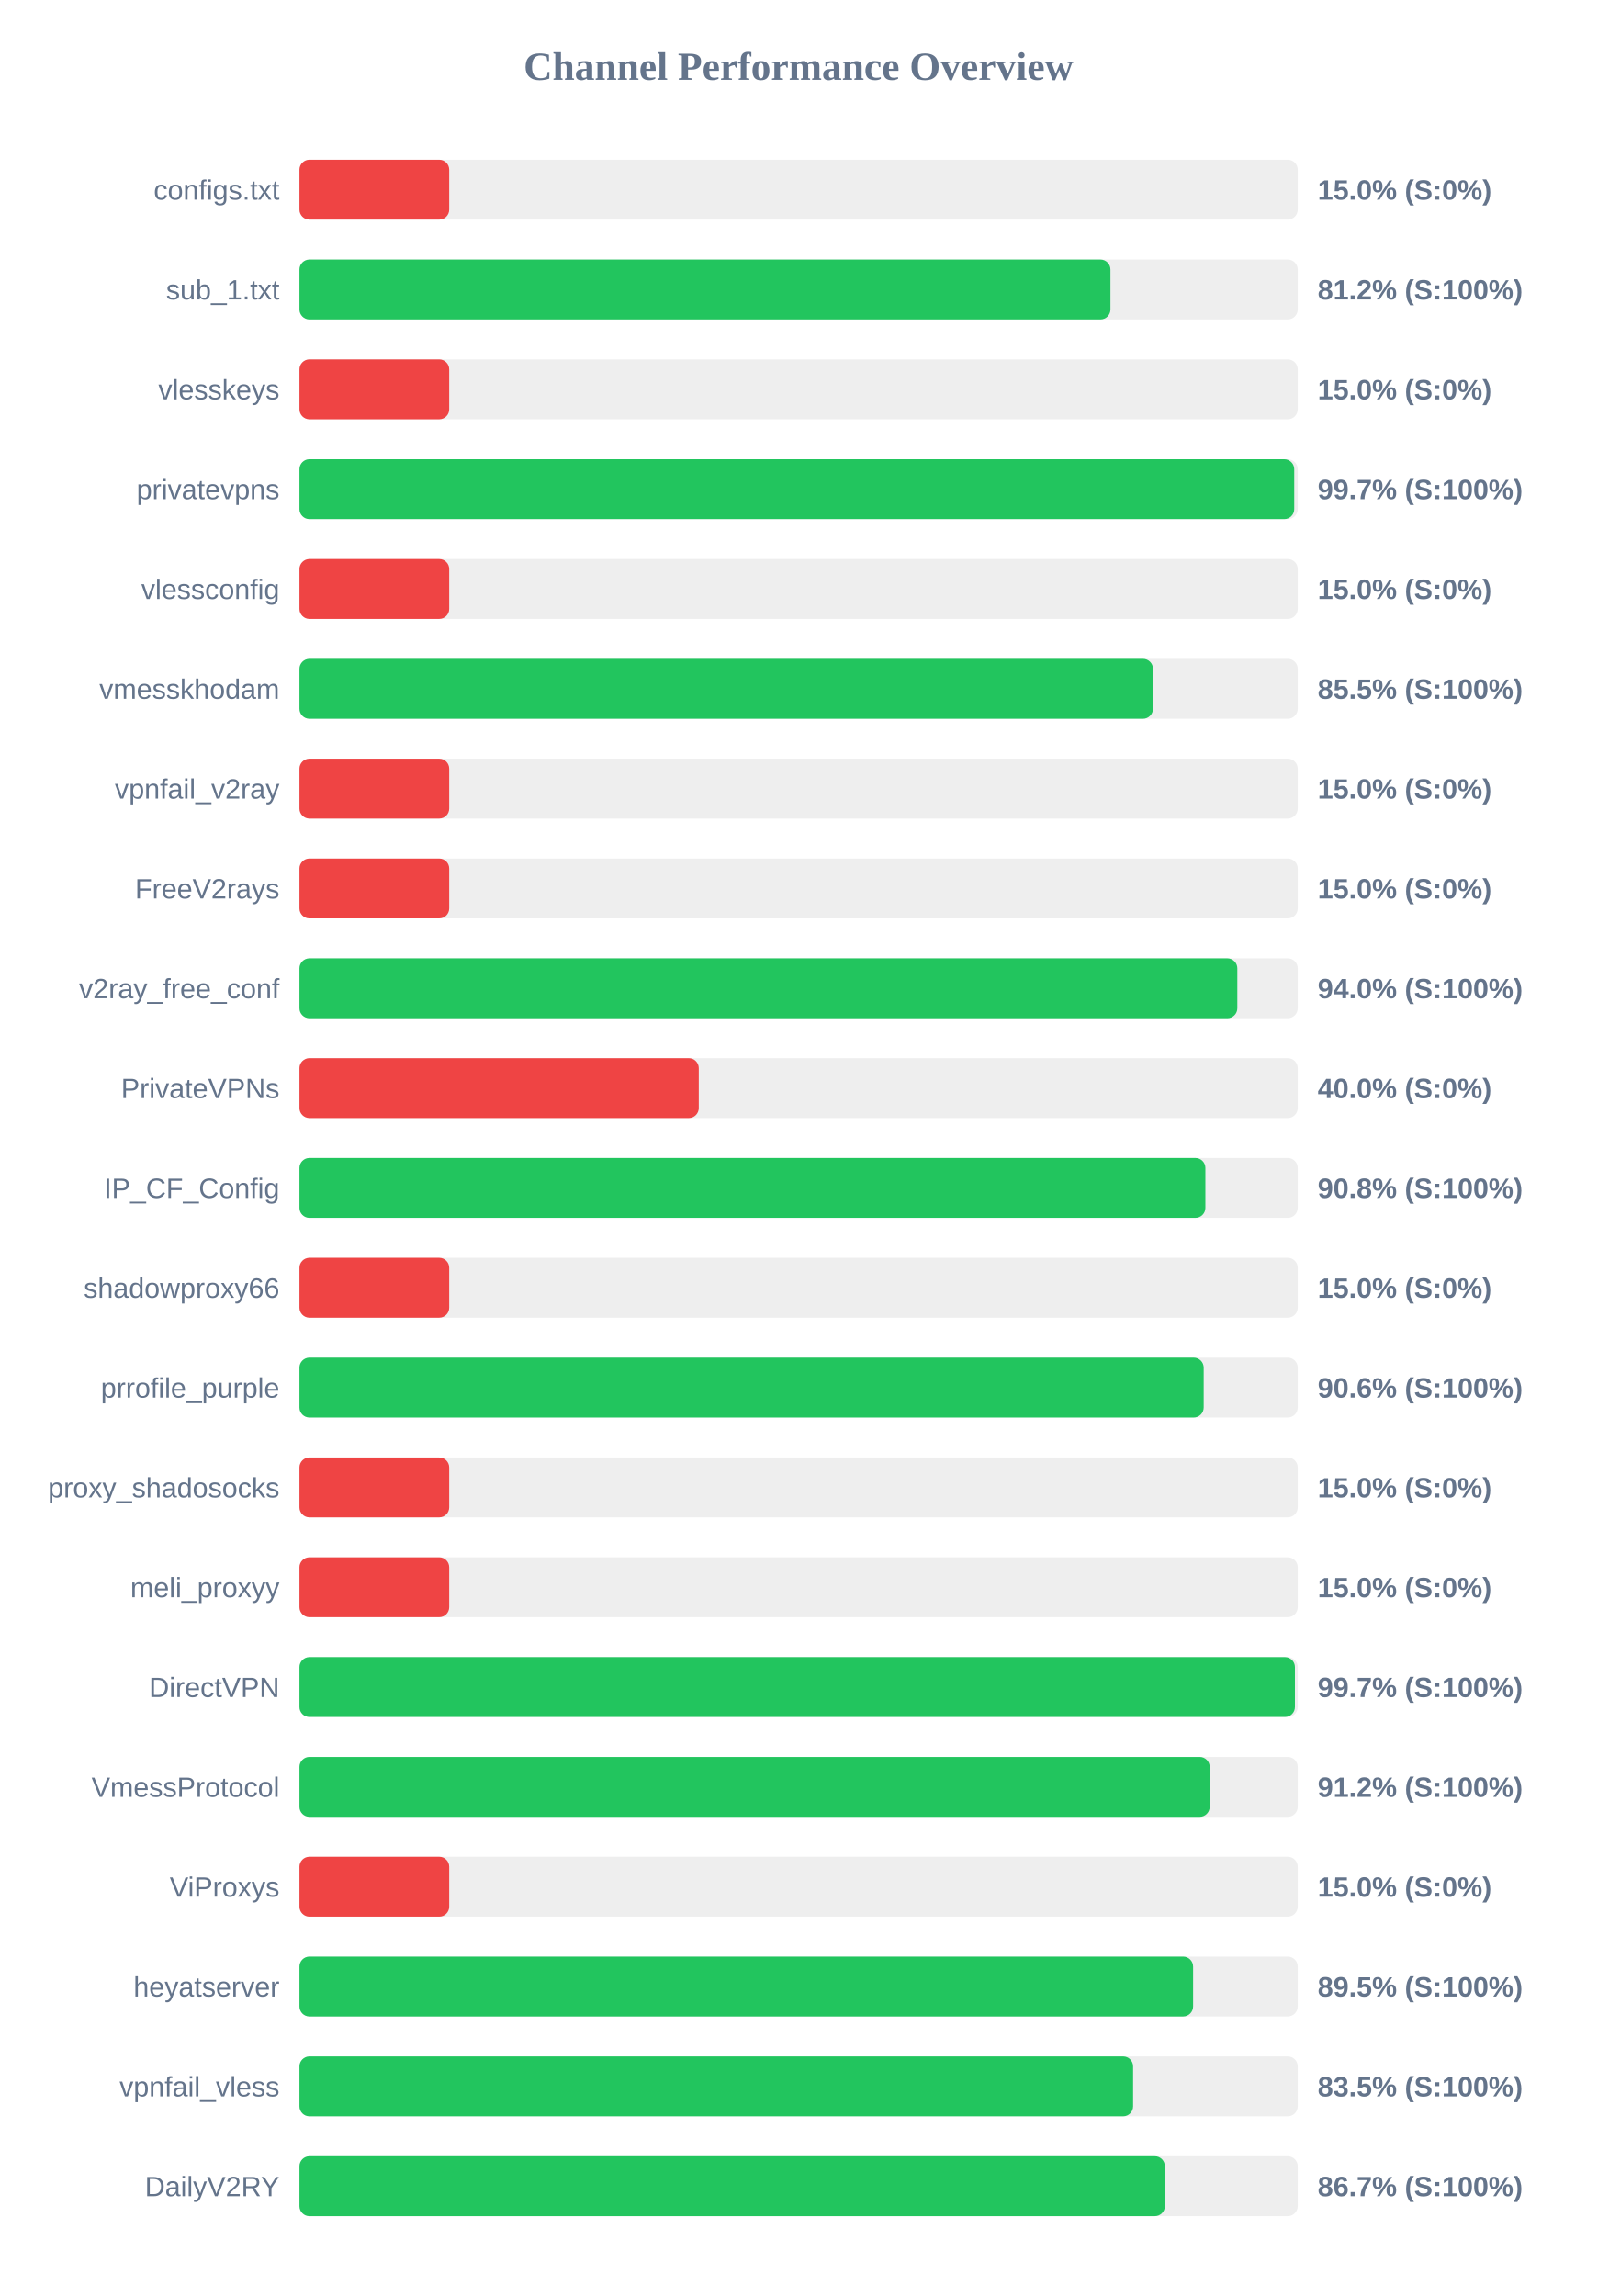
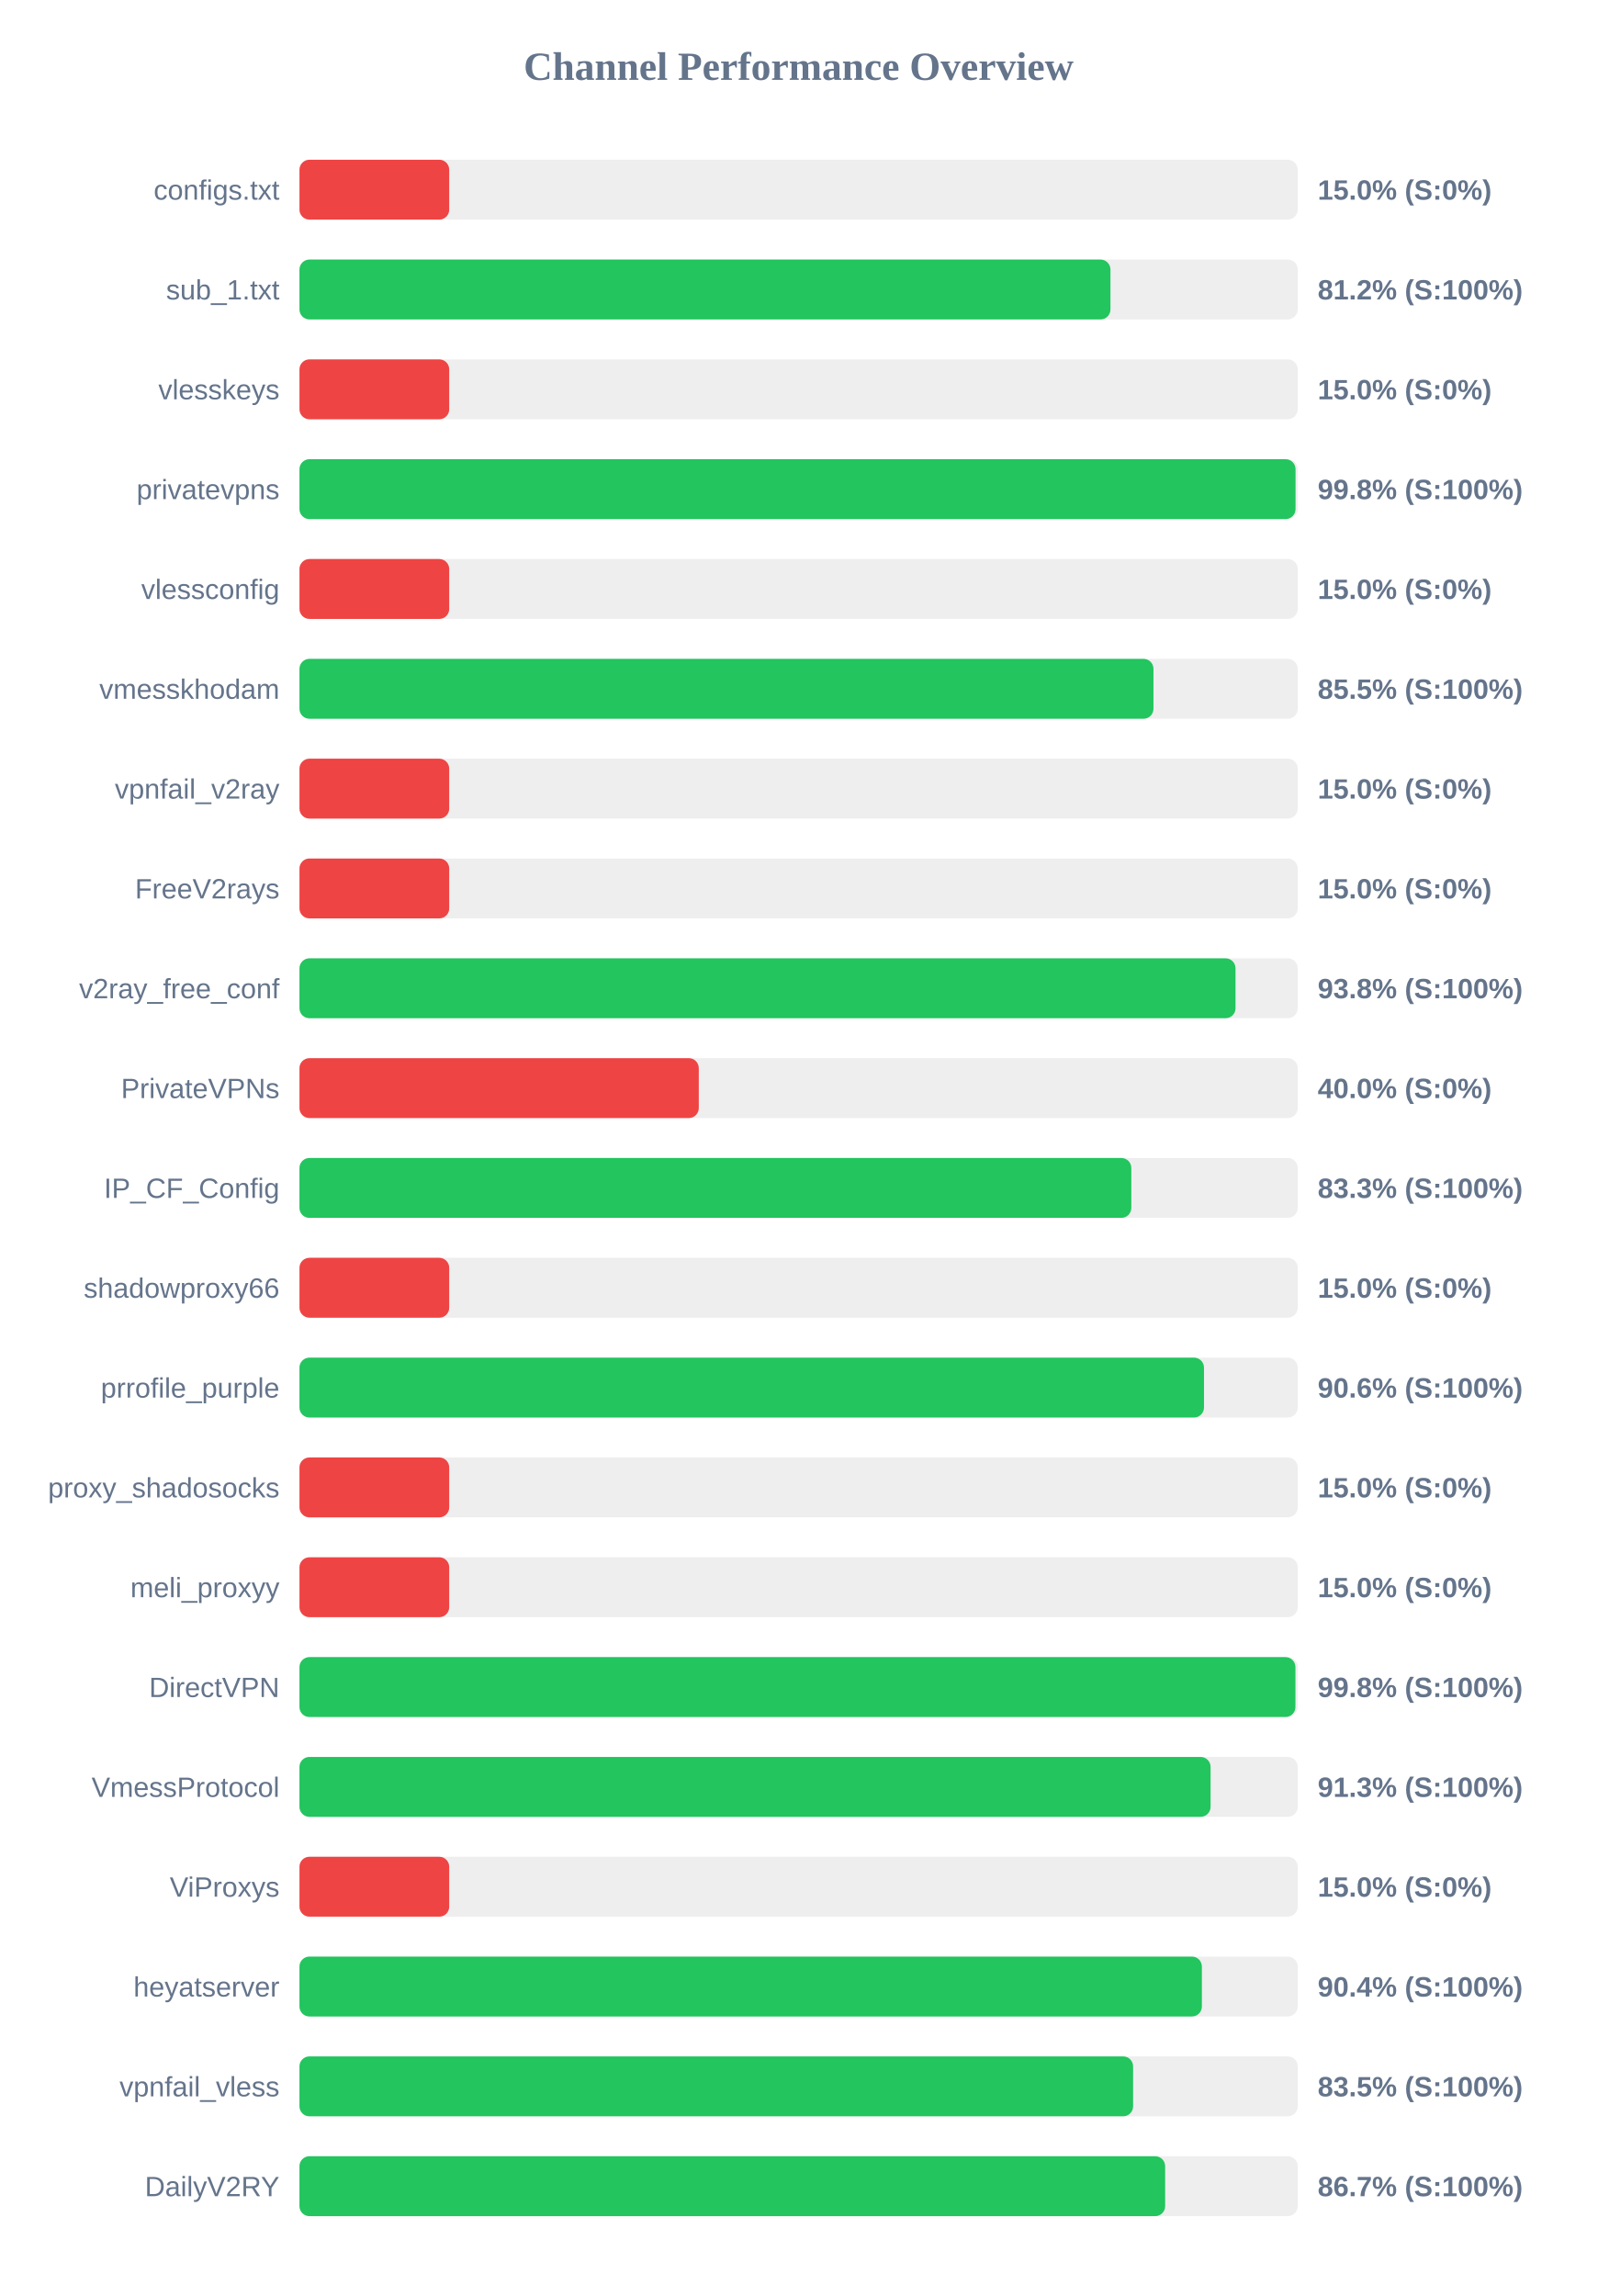
<svg xmlns="http://www.w3.org/2000/svg" width="800" height="1150" version="1.1">
  <style>
        .row { font: 14px Arial; fill: #64748b; }
        .score { font: bold 14px Arial; fill: #64748b; }
    </style>
  <text x="400" y="40" text-anchor="middle" font-size="20px" font-weight="bold" fill="#64748b">Channel Performance Overview</text>
  <rect x="150" y="80" width="500" height="30" fill="#eee" rx="5" />
  <rect x="150" y="80" width="75.0" height="30" fill="#ef4444" rx="5" />
  <text x="140" y="100" text-anchor="end" class="row">configs.txt</text>
  <text x="660" y="100" text-anchor="start" class="score">15.0% (S:0%)</text>
  <rect x="150" y="130" width="500" height="30" fill="#eee" rx="5" />
  <rect x="150" y="130" width="406.2" height="30" fill="#22c55e" rx="5" />
  <text x="140" y="150" text-anchor="end" class="row">sub_1.txt</text>
  <text x="660" y="150" text-anchor="start" class="score">81.2% (S:100%)</text>
  <rect x="150" y="180" width="500" height="30" fill="#eee" rx="5" />
  <rect x="150" y="180" width="75.0" height="30" fill="#ef4444" rx="5" />
  <text x="140" y="200" text-anchor="end" class="row">vlesskeys</text>
  <text x="660" y="200" text-anchor="start" class="score">15.0% (S:0%)</text>
  <rect x="150" y="230" width="500" height="30" fill="#eee" rx="5" />
-   <rect x="150" y="230" width="498.25" height="30" fill="#22c55e" rx="5" />
+   <rect x="150" y="230" width="498.9" height="30" fill="#22c55e" rx="5" />
  <text x="140" y="250" text-anchor="end" class="row">privatevpns</text>
-   <text x="660" y="250" text-anchor="start" class="score">99.7% (S:100%)</text>
+   <text x="660" y="250" text-anchor="start" class="score">99.8% (S:100%)</text>
  <rect x="150" y="280" width="500" height="30" fill="#eee" rx="5" />
  <rect x="150" y="280" width="75.0" height="30" fill="#ef4444" rx="5" />
  <text x="140" y="300" text-anchor="end" class="row">vlessconfig</text>
  <text x="660" y="300" text-anchor="start" class="score">15.0% (S:0%)</text>
  <rect x="150" y="330" width="500" height="30" fill="#eee" rx="5" />
-   <rect x="150" y="330" width="427.5" height="30" fill="#22c55e" rx="5" />
+   <rect x="150" y="330" width="427.75" height="30" fill="#22c55e" rx="5" />
  <text x="140" y="350" text-anchor="end" class="row">vmesskhodam</text>
  <text x="660" y="350" text-anchor="start" class="score">85.5% (S:100%)</text>
  <rect x="150" y="380" width="500" height="30" fill="#eee" rx="5" />
  <rect x="150" y="380" width="75.0" height="30" fill="#ef4444" rx="5" />
  <text x="140" y="400" text-anchor="end" class="row">vpnfail_v2ray</text>
  <text x="660" y="400" text-anchor="start" class="score">15.0% (S:0%)</text>
  <rect x="150" y="430" width="500" height="30" fill="#eee" rx="5" />
  <rect x="150" y="430" width="75.0" height="30" fill="#ef4444" rx="5" />
  <text x="140" y="450" text-anchor="end" class="row">FreeV2rays</text>
  <text x="660" y="450" text-anchor="start" class="score">15.0% (S:0%)</text>
  <rect x="150" y="480" width="500" height="30" fill="#eee" rx="5" />
-   <rect x="150" y="480" width="469.75" height="30" fill="#22c55e" rx="5" />
+   <rect x="150" y="480" width="468.85" height="30" fill="#22c55e" rx="5" />
  <text x="140" y="500" text-anchor="end" class="row">v2ray_free_conf</text>
-   <text x="660" y="500" text-anchor="start" class="score">94.0% (S:100%)</text>
+   <text x="660" y="500" text-anchor="start" class="score">93.8% (S:100%)</text>
  <rect x="150" y="530" width="500" height="30" fill="#eee" rx="5" />
  <rect x="150" y="530" width="200.0" height="30" fill="#ef4444" rx="5" />
  <text x="140" y="550" text-anchor="end" class="row">PrivateVPNs</text>
  <text x="660" y="550" text-anchor="start" class="score">40.0% (S:0%)</text>
  <rect x="150" y="580" width="500" height="30" fill="#eee" rx="5" />
-   <rect x="150" y="580" width="453.75" height="30" fill="#22c55e" rx="5" />
+   <rect x="150" y="580" width="416.65" height="30" fill="#22c55e" rx="5" />
  <text x="140" y="600" text-anchor="end" class="row">IP_CF_Config</text>
-   <text x="660" y="600" text-anchor="start" class="score">90.8% (S:100%)</text>
+   <text x="660" y="600" text-anchor="start" class="score">83.3% (S:100%)</text>
  <rect x="150" y="630" width="500" height="30" fill="#eee" rx="5" />
  <rect x="150" y="630" width="75.0" height="30" fill="#ef4444" rx="5" />
  <text x="140" y="650" text-anchor="end" class="row">shadowproxy66</text>
  <text x="660" y="650" text-anchor="start" class="score">15.0% (S:0%)</text>
  <rect x="150" y="680" width="500" height="30" fill="#eee" rx="5" />
-   <rect x="150" y="680" width="452.9" height="30" fill="#22c55e" rx="5" />
+   <rect x="150" y="680" width="453.05" height="30" fill="#22c55e" rx="5" />
  <text x="140" y="700" text-anchor="end" class="row">prrofile_purple</text>
  <text x="660" y="700" text-anchor="start" class="score">90.6% (S:100%)</text>
  <rect x="150" y="730" width="500" height="30" fill="#eee" rx="5" />
  <rect x="150" y="730" width="75.0" height="30" fill="#ef4444" rx="5" />
  <text x="140" y="750" text-anchor="end" class="row">proxy_shadosocks</text>
  <text x="660" y="750" text-anchor="start" class="score">15.0% (S:0%)</text>
  <rect x="150" y="780" width="500" height="30" fill="#eee" rx="5" />
  <rect x="150" y="780" width="75.0" height="30" fill="#ef4444" rx="5" />
  <text x="140" y="800" text-anchor="end" class="row">meli_proxyy</text>
  <text x="660" y="800" text-anchor="start" class="score">15.0% (S:0%)</text>
  <rect x="150" y="830" width="500" height="30" fill="#eee" rx="5" />
-   <rect x="150" y="830" width="498.6" height="30" fill="#22c55e" rx="5" />
+   <rect x="150" y="830" width="498.85" height="30" fill="#22c55e" rx="5" />
  <text x="140" y="850" text-anchor="end" class="row">DirectVPN</text>
-   <text x="660" y="850" text-anchor="start" class="score">99.7% (S:100%)</text>
+   <text x="660" y="850" text-anchor="start" class="score">99.8% (S:100%)</text>
  <rect x="150" y="880" width="500" height="30" fill="#eee" rx="5" />
-   <rect x="150" y="880" width="455.9" height="30" fill="#22c55e" rx="5" />
+   <rect x="150" y="880" width="456.35" height="30" fill="#22c55e" rx="5" />
  <text x="140" y="900" text-anchor="end" class="row">VmessProtocol</text>
-   <text x="660" y="900" text-anchor="start" class="score">91.2% (S:100%)</text>
+   <text x="660" y="900" text-anchor="start" class="score">91.3% (S:100%)</text>
  <rect x="150" y="930" width="500" height="30" fill="#eee" rx="5" />
  <rect x="150" y="930" width="75.0" height="30" fill="#ef4444" rx="5" />
  <text x="140" y="950" text-anchor="end" class="row">ViProxys</text>
  <text x="660" y="950" text-anchor="start" class="score">15.0% (S:0%)</text>
  <rect x="150" y="980" width="500" height="30" fill="#eee" rx="5" />
-   <rect x="150" y="980" width="447.6" height="30" fill="#22c55e" rx="5" />
+   <rect x="150" y="980" width="452.0" height="30" fill="#22c55e" rx="5" />
  <text x="140" y="1000" text-anchor="end" class="row">heyatserver</text>
-   <text x="660" y="1000" text-anchor="start" class="score">89.5% (S:100%)</text>
+   <text x="660" y="1000" text-anchor="start" class="score">90.4% (S:100%)</text>
  <rect x="150" y="1030" width="500" height="30" fill="#eee" rx="5" />
  <rect x="150" y="1030" width="417.55" height="30" fill="#22c55e" rx="5" />
  <text x="140" y="1050" text-anchor="end" class="row">vpnfail_vless</text>
  <text x="660" y="1050" text-anchor="start" class="score">83.5% (S:100%)</text>
  <rect x="150" y="1080" width="500" height="30" fill="#eee" rx="5" />
-   <rect x="150" y="1080" width="433.45" height="30" fill="#22c55e" rx="5" />
+   <rect x="150" y="1080" width="433.6" height="30" fill="#22c55e" rx="5" />
  <text x="140" y="1100" text-anchor="end" class="row">DailyV2RY</text>
  <text x="660" y="1100" text-anchor="start" class="score">86.7% (S:100%)</text>
</svg>
